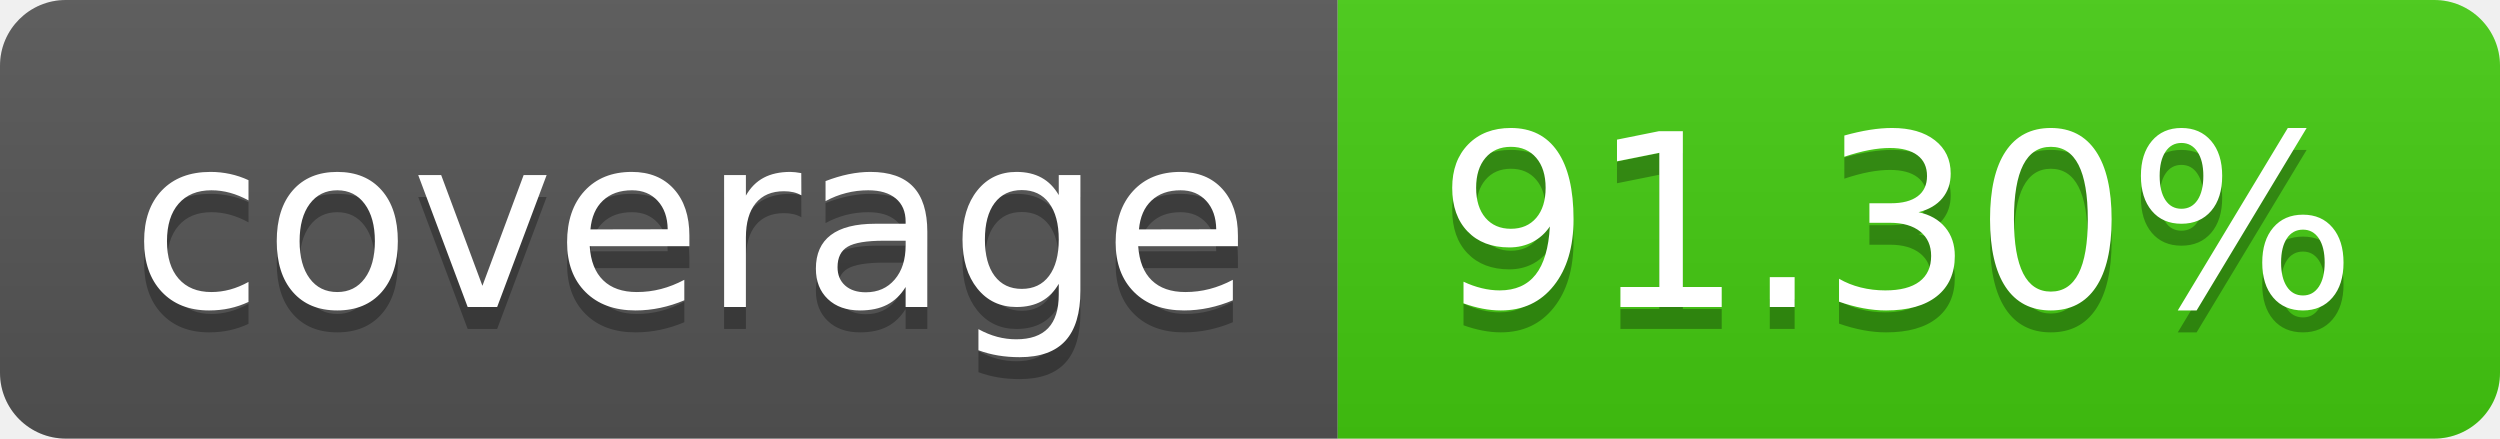
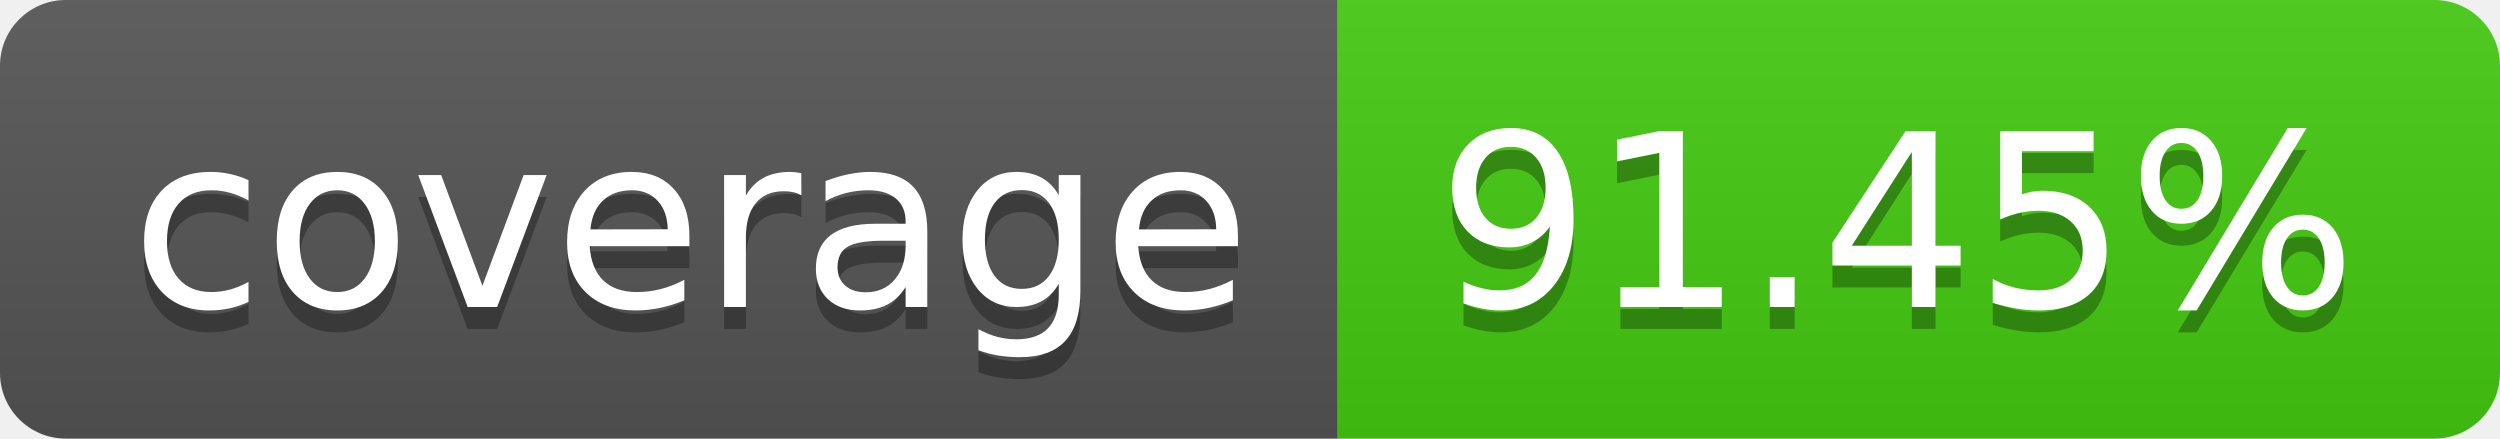
- <svg xmlns="http://www.w3.org/2000/svg" width="114" height="20" role="img" aria-label="coverage: 91.30%">
+ <svg xmlns="http://www.w3.org/2000/svg" width="114" height="20" role="img" aria-label="coverage: 91.45%">
  <linearGradient id="s" x2="0" y2="100%">
    <stop offset="0" stop-color="#bbb" stop-opacity=".1" />
    <stop offset="1" stop-opacity=".1" />
  </linearGradient>
  <clipPath id="r">
    <rect width="114" height="20" rx="3" fill="#fff" />
  </clipPath>
  <g clip-path="url(#r)">
    <rect width="61" height="20" fill="#555" />
    <rect x="61" width="53" height="20" fill="#4c1" />
    <rect width="114" height="20" fill="url(#s)" />
  </g>
  <g fill="#fff" text-anchor="middle" font-family="Verdana,Geneva,DejaVu Sans,sans-serif" text-rendering="geometricPrecision" font-size="110">
    <text aria-hidden="true" x="315" y="150" fill="#010101" fill-opacity=".3" transform="scale(.1)" textLength="510">coverage</text>
    <text x="315" y="140" transform="scale(.1)" fill="#fff" textLength="510">coverage</text>
-     <text aria-hidden="true" x="865" y="150" fill="#010101" fill-opacity=".3" transform="scale(.1)" textLength="430">91.30%</text>
-     <text x="865" y="140" transform="scale(.1)" fill="#fff" textLength="430">91.30%</text>
+     <text aria-hidden="true" x="865" y="150" fill="#010101" fill-opacity=".3" transform="scale(.1)" textLength="430">91.45%</text>
+     <text x="865" y="140" transform="scale(.1)" fill="#fff" textLength="430">91.45%</text>
  </g>
</svg>
